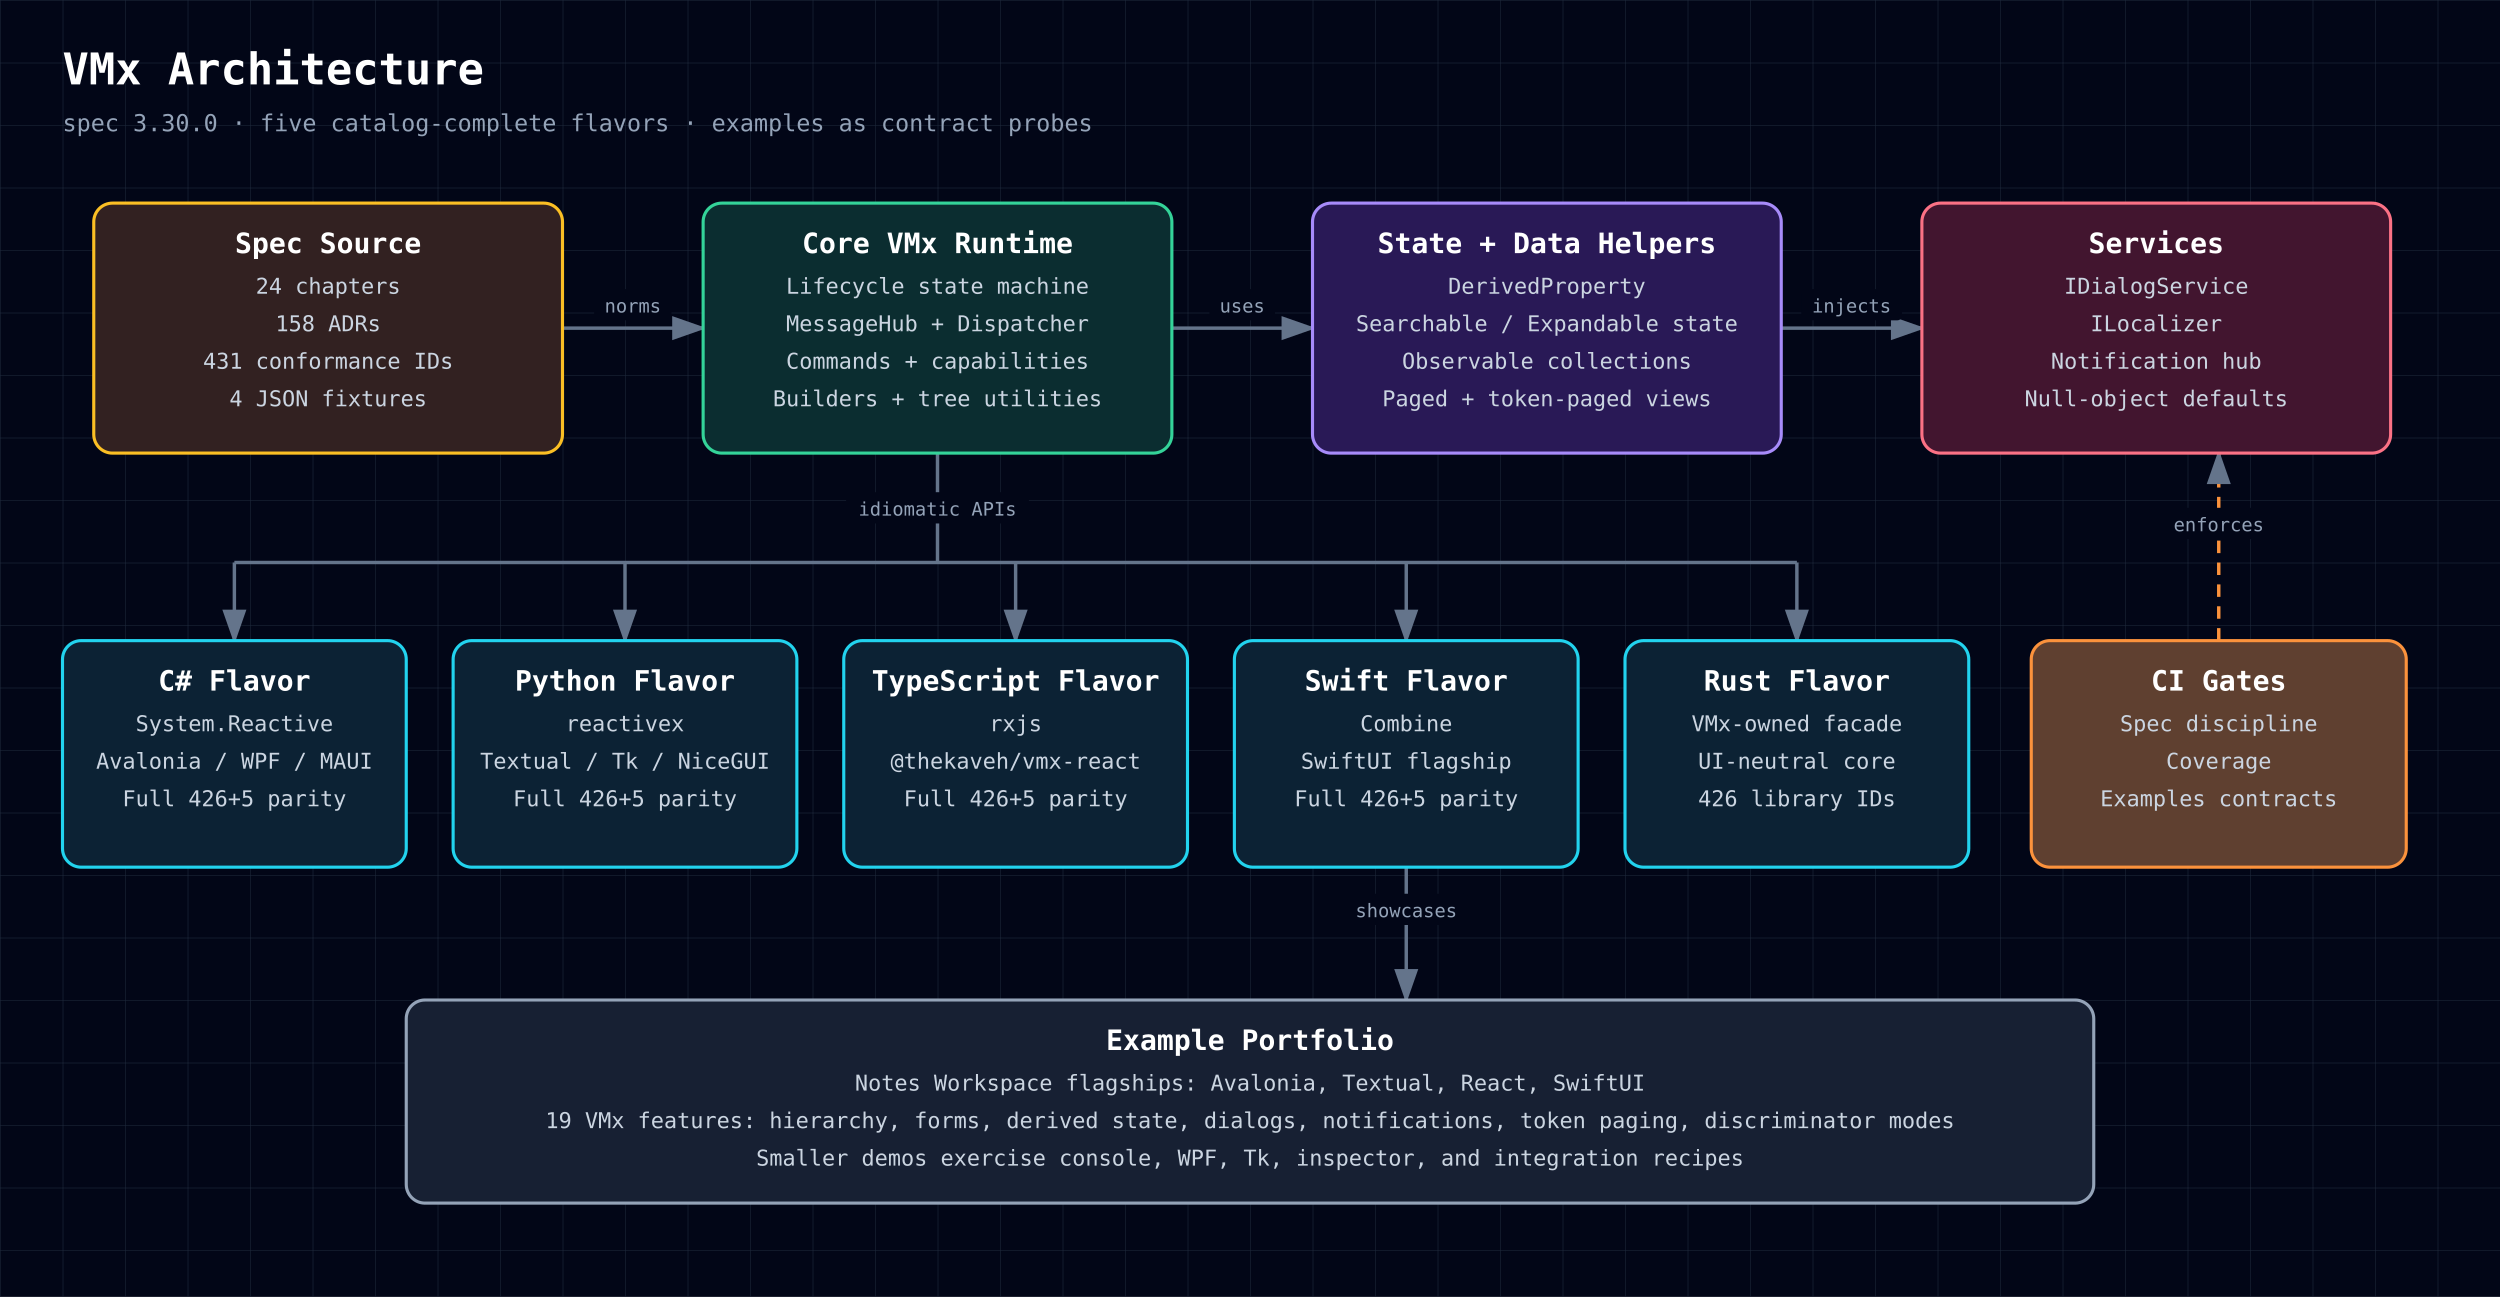
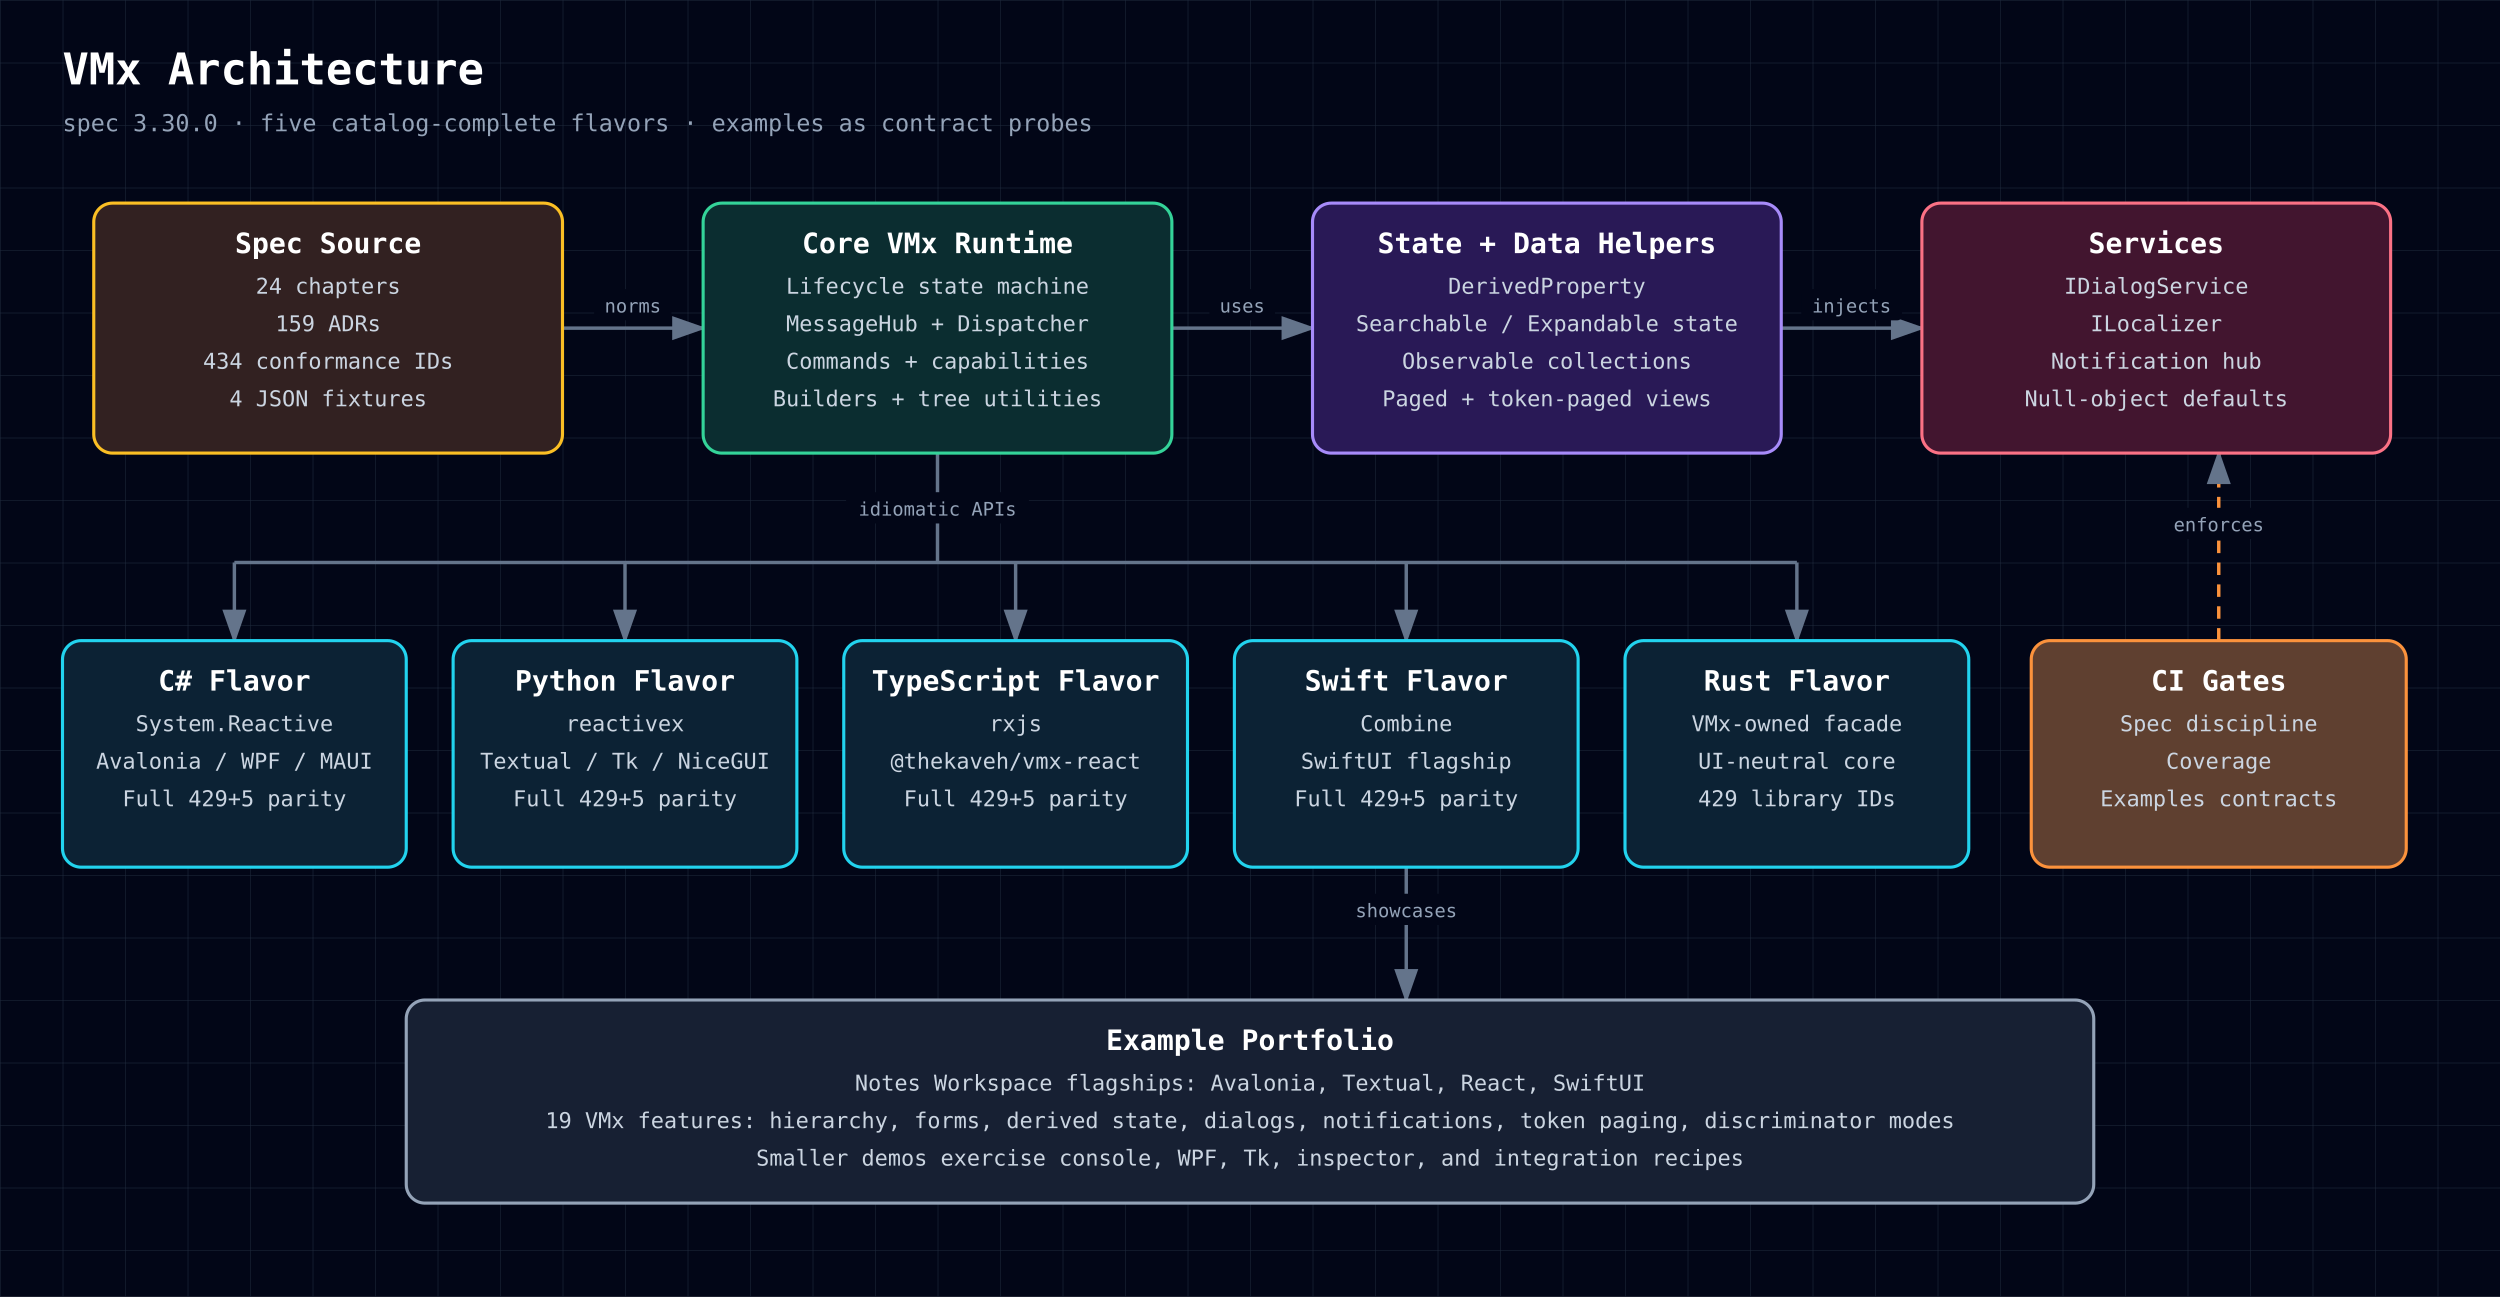
<svg xmlns="http://www.w3.org/2000/svg" width="1600" height="830" viewBox="0 0 1600 830" role="img" aria-labelledby="diagram-title diagram-description" style="font-family: 'JetBrains Mono', ui-monospace, SFMono-Regular, Menlo, Monaco, Consolas, monospace;">
  <defs>
    <style>text { font-family: 'JetBrains Mono', ui-monospace, SFMono-Regular, Menlo, Monaco, Consolas, monospace; }</style>
    <pattern id="grid" width="40" height="40" patternUnits="userSpaceOnUse">
      <path d="M 40 0 L 0 0 0 40" fill="none" stroke="#1e293b" stroke-width="0.7" />
    </pattern>
    <marker id="arrowhead" markerWidth="10" markerHeight="7" refX="9" refY="3.5" orient="auto">
      <polygon points="0 0, 10 3.5, 0 7" fill="#64748b" />
    </marker>
  </defs>
  <rect width="100%" height="100%" fill="#020617" />
  <rect width="100%" height="100%" fill="url(#grid)" />
  <text x="40" y="54" fill="white" font-size="28" font-weight="700" text-anchor="start">VMx Architecture</text>
  <text x="40" y="84" fill="#94a3b8" font-size="15" font-weight="400" text-anchor="start">spec 3.30.0 · five catalog-complete flavors · examples as contract probes</text>
  <path d="M360,210 C405,210 405,210 450,210" fill="none" stroke="#64748b" stroke-width="2.2" marker-end="url(#arrowhead)" />
  <rect x="380.2" y="185" width="49.5" height="20" rx="3" fill="#020617" />
  <text x="405" y="200" fill="#94a3b8" font-size="12" font-weight="400" text-anchor="middle">norms</text>
  <path d="M750,210 C795,210 795,210 840,210" fill="none" stroke="#64748b" stroke-width="2.2" marker-end="url(#arrowhead)" />
  <rect x="774.0" y="185" width="42.0" height="20" rx="3" fill="#020617" />
  <text x="795" y="200" fill="#94a3b8" font-size="12" font-weight="400" text-anchor="middle">uses</text>
  <path d="M1140,210 C1185,210 1185,210 1230,210" fill="none" stroke="#64748b" stroke-width="2.2" marker-end="url(#arrowhead)" />
  <rect x="1152.8" y="185" width="64.5" height="20" rx="3" fill="#020617" />
  <text x="1185" y="200" fill="#94a3b8" font-size="12" font-weight="400" text-anchor="middle">injects</text>
  <path d="M600,290 L600,360" fill="none" stroke="#64748b" stroke-width="2.2" />
  <rect x="541.5" y="315" width="117.0" height="20" rx="3" fill="#020617" />
  <text x="600" y="330" fill="#94a3b8" font-size="12" font-weight="400" text-anchor="middle">idiomatic APIs</text>
  <path d="M150,360 L1150,360" fill="none" stroke="#64748b" stroke-width="2.2" />
  <path d="M150,360 L150,410" fill="none" stroke="#64748b" stroke-width="2.2" marker-end="url(#arrowhead)" />
  <path d="M400,360 L400,410" fill="none" stroke="#64748b" stroke-width="2.2" marker-end="url(#arrowhead)" />
  <path d="M650,360 L650,410" fill="none" stroke="#64748b" stroke-width="2.2" marker-end="url(#arrowhead)" />
  <path d="M900,360 L900,410" fill="none" stroke="#64748b" stroke-width="2.2" marker-end="url(#arrowhead)" />
  <path d="M1150,360 L1150,410" fill="none" stroke="#64748b" stroke-width="2.2" marker-end="url(#arrowhead)" />
  <path d="M1420,410 C1420,410 1420,290 1420,290" fill="none" stroke="#fb923c" stroke-width="2.2" marker-end="url(#arrowhead)" stroke-dasharray="8 6" />
  <rect x="1384.0" y="325" width="72.0" height="20" rx="3" fill="#020617" />
  <text x="1420" y="340" fill="#94a3b8" font-size="12" font-weight="400" text-anchor="middle">enforces</text>
  <path d="M900,555 C900,555 900,640 900,640" fill="none" stroke="#64748b" stroke-width="2.2" marker-end="url(#arrowhead)" />
  <rect x="860.2" y="572" width="79.5" height="20" rx="3" fill="#020617" />
  <text x="900" y="587" fill="#94a3b8" font-size="12" font-weight="400" text-anchor="middle">showcases</text>
  <rect x="60" y="130" width="300" height="160" rx="12" fill="#0f172a" />
  <rect x="60" y="130" width="300" height="160" rx="12" fill="rgba(120, 53, 15, 0.34)" stroke="#fbbf24" stroke-width="2" />
  <text x="210" y="162" fill="white" font-size="18" font-weight="700" text-anchor="middle">Spec Source</text>
  <text x="210" y="188" fill="#cbd5e1" font-size="14" font-weight="400" text-anchor="middle">24 chapters</text>
-   <text x="210" y="212" fill="#cbd5e1" font-size="14" font-weight="400" text-anchor="middle">158 ADRs</text>
-   <text x="210" y="236" fill="#cbd5e1" font-size="14" font-weight="400" text-anchor="middle">431 conformance IDs</text>
+   <text x="210" y="212" fill="#cbd5e1" font-size="14" font-weight="400" text-anchor="middle">159 ADRs</text>
+   <text x="210" y="236" fill="#cbd5e1" font-size="14" font-weight="400" text-anchor="middle">434 conformance IDs</text>
  <text x="210" y="260" fill="#cbd5e1" font-size="14" font-weight="400" text-anchor="middle">4 JSON fixtures</text>
  <rect x="450" y="130" width="300" height="160" rx="12" fill="#0f172a" />
  <rect x="450" y="130" width="300" height="160" rx="12" fill="rgba(6, 78, 59, 0.42)" stroke="#34d399" stroke-width="2" />
  <text x="600" y="162" fill="white" font-size="18" font-weight="700" text-anchor="middle">Core VMx Runtime</text>
  <text x="600" y="188" fill="#cbd5e1" font-size="14" font-weight="400" text-anchor="middle">Lifecycle state machine</text>
  <text x="600" y="212" fill="#cbd5e1" font-size="14" font-weight="400" text-anchor="middle">MessageHub + Dispatcher</text>
  <text x="600" y="236" fill="#cbd5e1" font-size="14" font-weight="400" text-anchor="middle">Commands + capabilities</text>
  <text x="600" y="260" fill="#cbd5e1" font-size="14" font-weight="400" text-anchor="middle">Builders + tree utilities</text>
  <rect x="840" y="130" width="300" height="160" rx="12" fill="#0f172a" />
  <rect x="840" y="130" width="300" height="160" rx="12" fill="rgba(76, 29, 149, 0.42)" stroke="#a78bfa" stroke-width="2" />
  <text x="990" y="162" fill="white" font-size="18" font-weight="700" text-anchor="middle">State + Data Helpers</text>
  <text x="990" y="188" fill="#cbd5e1" font-size="14" font-weight="400" text-anchor="middle">DerivedProperty</text>
  <text x="990" y="212" fill="#cbd5e1" font-size="14" font-weight="400" text-anchor="middle">Searchable / Expandable state</text>
  <text x="990" y="236" fill="#cbd5e1" font-size="14" font-weight="400" text-anchor="middle">Observable collections</text>
  <text x="990" y="260" fill="#cbd5e1" font-size="14" font-weight="400" text-anchor="middle">Paged + token-paged views</text>
  <rect x="1230" y="130" width="300" height="160" rx="12" fill="#0f172a" />
  <rect x="1230" y="130" width="300" height="160" rx="12" fill="rgba(136, 19, 55, 0.42)" stroke="#fb7185" stroke-width="2" />
  <text x="1380" y="162" fill="white" font-size="18" font-weight="700" text-anchor="middle">Services</text>
  <text x="1380" y="188" fill="#cbd5e1" font-size="14" font-weight="400" text-anchor="middle">IDialogService</text>
  <text x="1380" y="212" fill="#cbd5e1" font-size="14" font-weight="400" text-anchor="middle">ILocalizer</text>
  <text x="1380" y="236" fill="#cbd5e1" font-size="14" font-weight="400" text-anchor="middle">Notification hub</text>
  <text x="1380" y="260" fill="#cbd5e1" font-size="14" font-weight="400" text-anchor="middle">Null-object defaults</text>
  <rect x="40" y="410" width="220" height="145" rx="12" fill="#0f172a" />
  <rect x="40" y="410" width="220" height="145" rx="12" fill="rgba(8, 51, 68, 0.42)" stroke="#22d3ee" stroke-width="2" />
  <text x="150" y="442" fill="white" font-size="18" font-weight="700" text-anchor="middle">C# Flavor</text>
  <text x="150" y="468" fill="#cbd5e1" font-size="14" font-weight="400" text-anchor="middle">System.Reactive</text>
  <text x="150" y="492" fill="#cbd5e1" font-size="14" font-weight="400" text-anchor="middle">Avalonia / WPF / MAUI</text>
-   <text x="150" y="516" fill="#cbd5e1" font-size="14" font-weight="400" text-anchor="middle">Full 426+5 parity</text>
+   <text x="150" y="516" fill="#cbd5e1" font-size="14" font-weight="400" text-anchor="middle">Full 429+5 parity</text>
  <rect x="290" y="410" width="220" height="145" rx="12" fill="#0f172a" />
  <rect x="290" y="410" width="220" height="145" rx="12" fill="rgba(8, 51, 68, 0.42)" stroke="#22d3ee" stroke-width="2" />
  <text x="400" y="442" fill="white" font-size="18" font-weight="700" text-anchor="middle">Python Flavor</text>
  <text x="400" y="468" fill="#cbd5e1" font-size="14" font-weight="400" text-anchor="middle">reactivex</text>
  <text x="400" y="492" fill="#cbd5e1" font-size="14" font-weight="400" text-anchor="middle">Textual / Tk / NiceGUI</text>
-   <text x="400" y="516" fill="#cbd5e1" font-size="14" font-weight="400" text-anchor="middle">Full 426+5 parity</text>
+   <text x="400" y="516" fill="#cbd5e1" font-size="14" font-weight="400" text-anchor="middle">Full 429+5 parity</text>
  <rect x="540" y="410" width="220" height="145" rx="12" fill="#0f172a" />
  <rect x="540" y="410" width="220" height="145" rx="12" fill="rgba(8, 51, 68, 0.42)" stroke="#22d3ee" stroke-width="2" />
  <text x="650" y="442" fill="white" font-size="18" font-weight="700" text-anchor="middle">TypeScript Flavor</text>
  <text x="650" y="468" fill="#cbd5e1" font-size="14" font-weight="400" text-anchor="middle">rxjs</text>
  <text x="650" y="492" fill="#cbd5e1" font-size="14" font-weight="400" text-anchor="middle">@thekaveh/vmx-react</text>
-   <text x="650" y="516" fill="#cbd5e1" font-size="14" font-weight="400" text-anchor="middle">Full 426+5 parity</text>
+   <text x="650" y="516" fill="#cbd5e1" font-size="14" font-weight="400" text-anchor="middle">Full 429+5 parity</text>
  <rect x="790" y="410" width="220" height="145" rx="12" fill="#0f172a" />
  <rect x="790" y="410" width="220" height="145" rx="12" fill="rgba(8, 51, 68, 0.42)" stroke="#22d3ee" stroke-width="2" />
  <text x="900" y="442" fill="white" font-size="18" font-weight="700" text-anchor="middle">Swift Flavor</text>
  <text x="900" y="468" fill="#cbd5e1" font-size="14" font-weight="400" text-anchor="middle">Combine</text>
  <text x="900" y="492" fill="#cbd5e1" font-size="14" font-weight="400" text-anchor="middle">SwiftUI flagship</text>
-   <text x="900" y="516" fill="#cbd5e1" font-size="14" font-weight="400" text-anchor="middle">Full 426+5 parity</text>
+   <text x="900" y="516" fill="#cbd5e1" font-size="14" font-weight="400" text-anchor="middle">Full 429+5 parity</text>
  <rect x="1040" y="410" width="220" height="145" rx="12" fill="#0f172a" />
  <rect x="1040" y="410" width="220" height="145" rx="12" fill="rgba(8, 51, 68, 0.42)" stroke="#22d3ee" stroke-width="2" />
  <text x="1150" y="442" fill="white" font-size="18" font-weight="700" text-anchor="middle">Rust Flavor</text>
  <text x="1150" y="468" fill="#cbd5e1" font-size="14" font-weight="400" text-anchor="middle">VMx-owned facade</text>
  <text x="1150" y="492" fill="#cbd5e1" font-size="14" font-weight="400" text-anchor="middle">UI-neutral core</text>
-   <text x="1150" y="516" fill="#cbd5e1" font-size="14" font-weight="400" text-anchor="middle">426 library IDs</text>
+   <text x="1150" y="516" fill="#cbd5e1" font-size="14" font-weight="400" text-anchor="middle">429 library IDs</text>
  <rect x="1300" y="410" width="240" height="145" rx="12" fill="#0f172a" />
  <rect x="1300" y="410" width="240" height="145" rx="12" fill="rgba(251, 146, 60, 0.34)" stroke="#fb923c" stroke-width="2" />
  <text x="1420" y="442" fill="white" font-size="18" font-weight="700" text-anchor="middle">CI Gates</text>
  <text x="1420" y="468" fill="#cbd5e1" font-size="14" font-weight="400" text-anchor="middle">Spec discipline</text>
  <text x="1420" y="492" fill="#cbd5e1" font-size="14" font-weight="400" text-anchor="middle">Coverage</text>
  <text x="1420" y="516" fill="#cbd5e1" font-size="14" font-weight="400" text-anchor="middle">Examples contracts</text>
  <rect x="260" y="640" width="1080" height="130" rx="12" fill="#0f172a" />
  <rect x="260" y="640" width="1080" height="130" rx="12" fill="rgba(30, 41, 59, 0.55)" stroke="#94a3b8" stroke-width="2" />
  <text x="800" y="672" fill="white" font-size="18" font-weight="700" text-anchor="middle">Example Portfolio</text>
  <text x="800" y="698" fill="#cbd5e1" font-size="14" font-weight="400" text-anchor="middle">Notes Workspace flagships: Avalonia, Textual, React, SwiftUI</text>
  <text x="800" y="722" fill="#cbd5e1" font-size="14" font-weight="400" text-anchor="middle">19 VMx features: hierarchy, forms, derived state, dialogs, notifications, token paging, discriminator modes</text>
  <text x="800" y="746" fill="#cbd5e1" font-size="14" font-weight="400" text-anchor="middle">Smaller demos exercise console, WPF, Tk, inspector, and integration recipes</text>
</svg>
